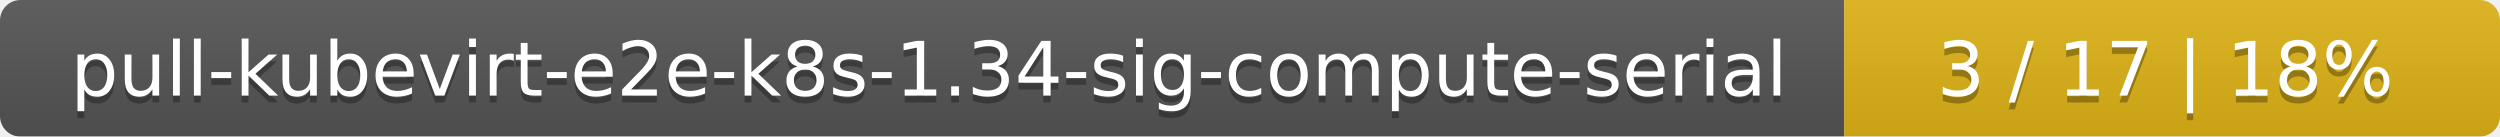
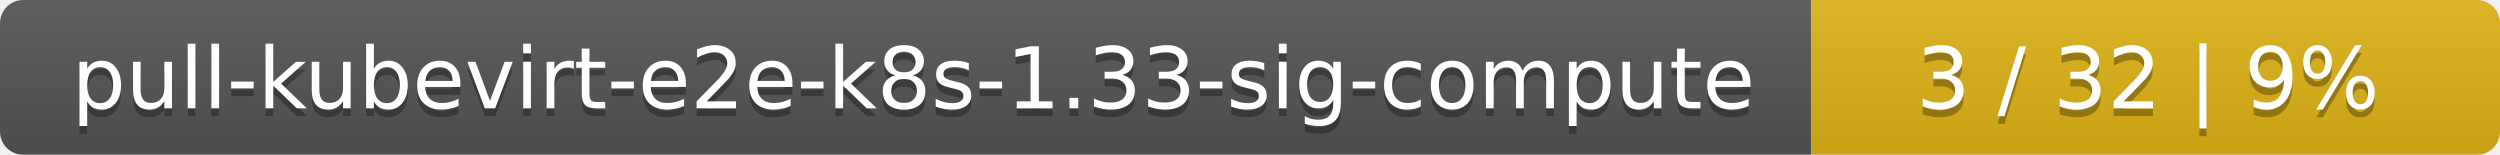
- <svg xmlns="http://www.w3.org/2000/svg" width="366" height="20">
+ <svg xmlns="http://www.w3.org/2000/svg" width="323" height="20">
  <linearGradient id="smooth" x2="0" y2="100%">
    <stop offset="0" stop-color="#bbb" stop-opacity=".1" />
    <stop offset="1" stop-opacity=".1" />
  </linearGradient>
  <mask id="round">
-     <rect width="366" height="20" rx="3" fill="#fff" />
+     <rect width="323" height="20" rx="3" fill="#fff" />
  </mask>
  <g mask="url(#round)">
-     <rect width="270" height="20" fill="#555" />
-     <rect x="270" width="96" height="20" fill="#dfb317" />
-     <rect width="366" height="20" fill="url(#smooth)" />
+     <rect width="234" height="20" fill="#555" />
+     <rect x="234" width="89" height="20" fill="#dfb317" />
+     <rect width="323" height="20" fill="url(#smooth)" />
  </g>
  <g fill="#fff" text-anchor="middle" font-family="DejaVu Sans,Verdana,Geneva,sans-serif" font-size="11">
-     <text x="136" y="15" fill="#010101" fill-opacity=".3">pull-kubevirt-e2e-k8s-1.34-sig-compute-serial</text>
-     <text x="136" y="14">pull-kubevirt-e2e-k8s-1.34-sig-compute-serial</text>
-     <text x="317" y="15" fill="#010101" fill-opacity=".3">3 / 17    |    18%</text>
-     <text x="317" y="14">3 / 17    |    18%</text>
+     <text x="118" y="15" fill="#010101" fill-opacity=".3">pull-kubevirt-e2e-k8s-1.33-sig-compute</text>
+     <text x="118" y="14">pull-kubevirt-e2e-k8s-1.33-sig-compute</text>
+     <text x="277.5" y="15" fill="#010101" fill-opacity=".3">3 / 32    |    9%</text>
+     <text x="277.5" y="14">3 / 32    |    9%</text>
  </g>
</svg>
